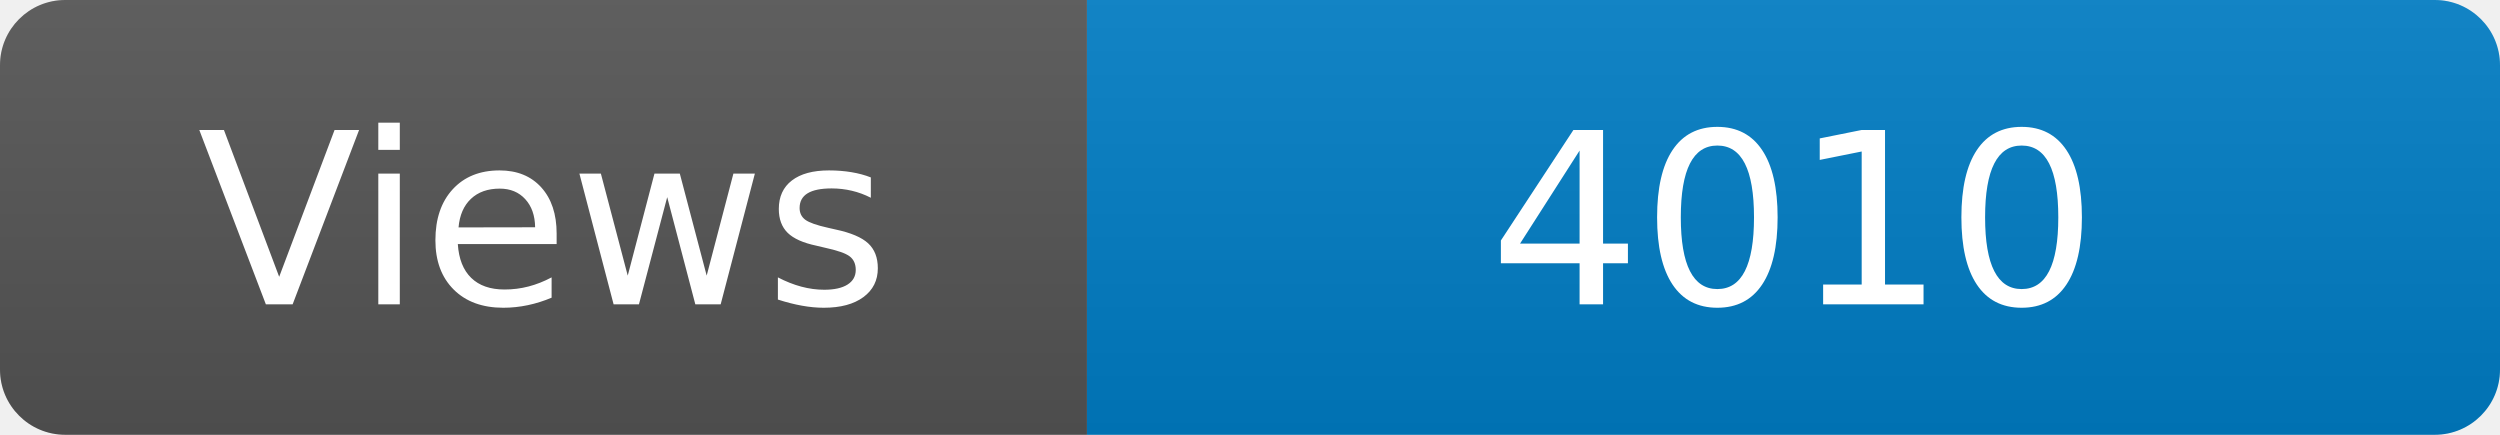
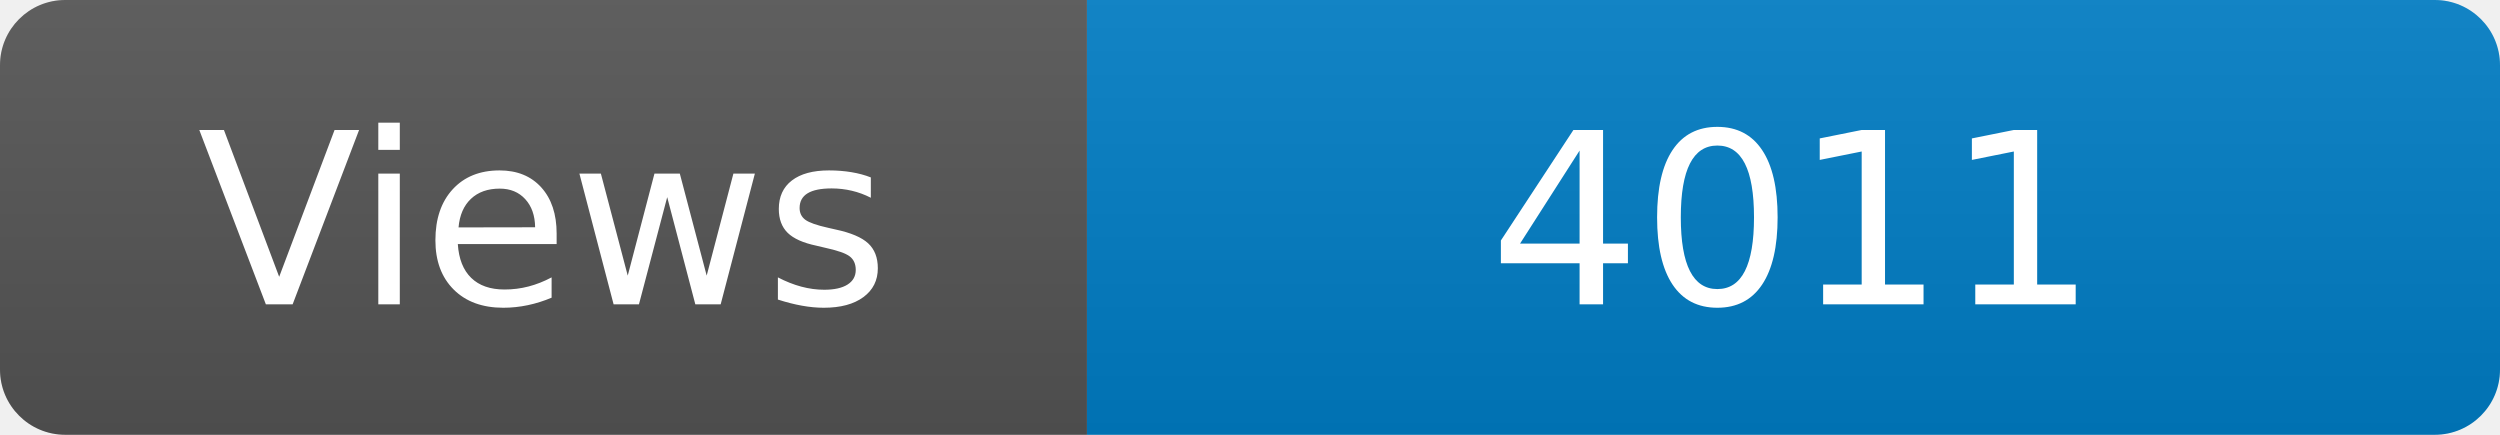
<svg xmlns="http://www.w3.org/2000/svg" width="115" height="20" role="img" aria-label="Maintained?: yes">
  <linearGradient id="s" x2="0" y2="100%">
    <stop offset="0" stop-color="#bbb" stop-opacity=".1" />
    <stop offset="1" stop-opacity=".1" />
  </linearGradient>
  <clipPath id="r">
    <rect width="115" height="20" rx="3" fill="#fff" />
  </clipPath>
  <g clip-path="url(#r)">
    <rect width="50" height="20" fill="#555" />
    <rect x="50" width="160" height="20" fill="#007ec6" />
    <rect width="115" height="20" fill="url(#s)" />
  </g>
  <g fill="#fff" text-anchor="middle" font-family="Verdana,Geneva,DejaVu Sans,sans-serif" font-size="110">
    <text x="250" y="140" transform="scale(.1)" fill="#fff">Views</text>
-     <text x="825" y="140" transform="scale(.1)" fill="#fff">4010</text>
+     <text x="825" y="140" transform="scale(.1)" fill="#fff">4011</text>
  </g>
</svg>
